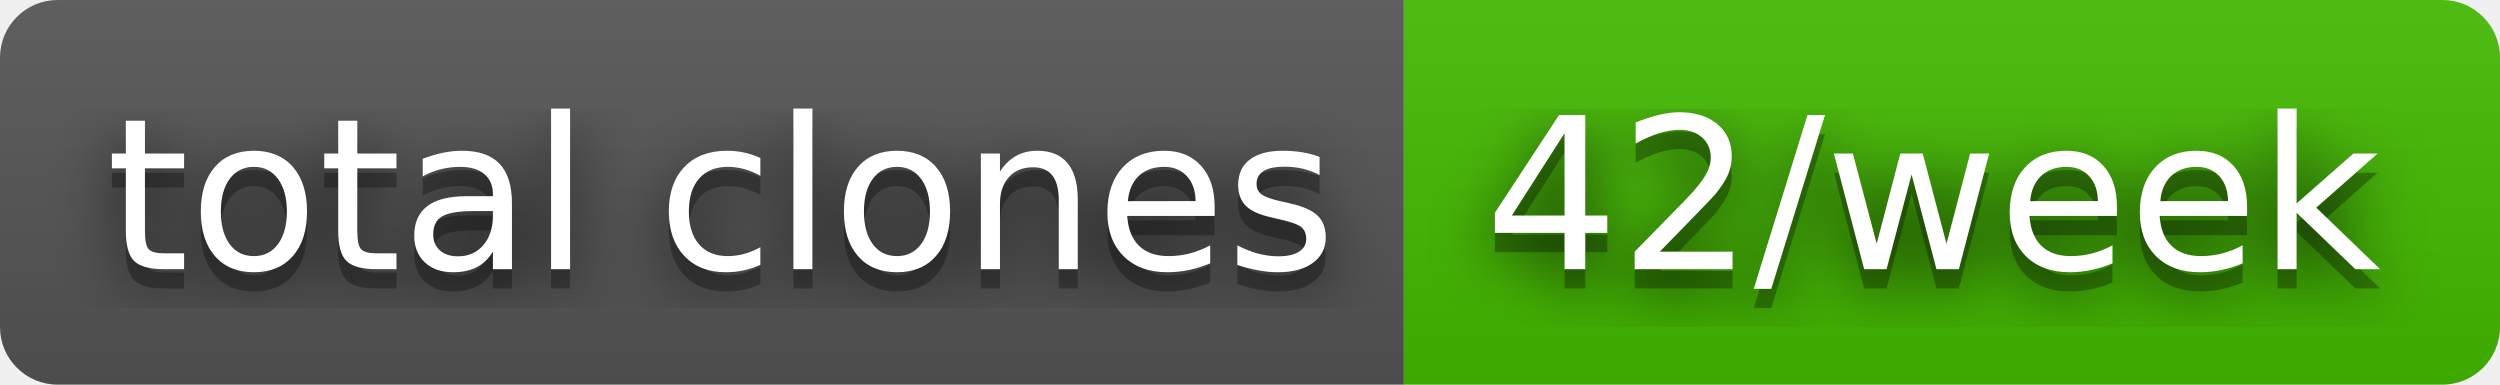
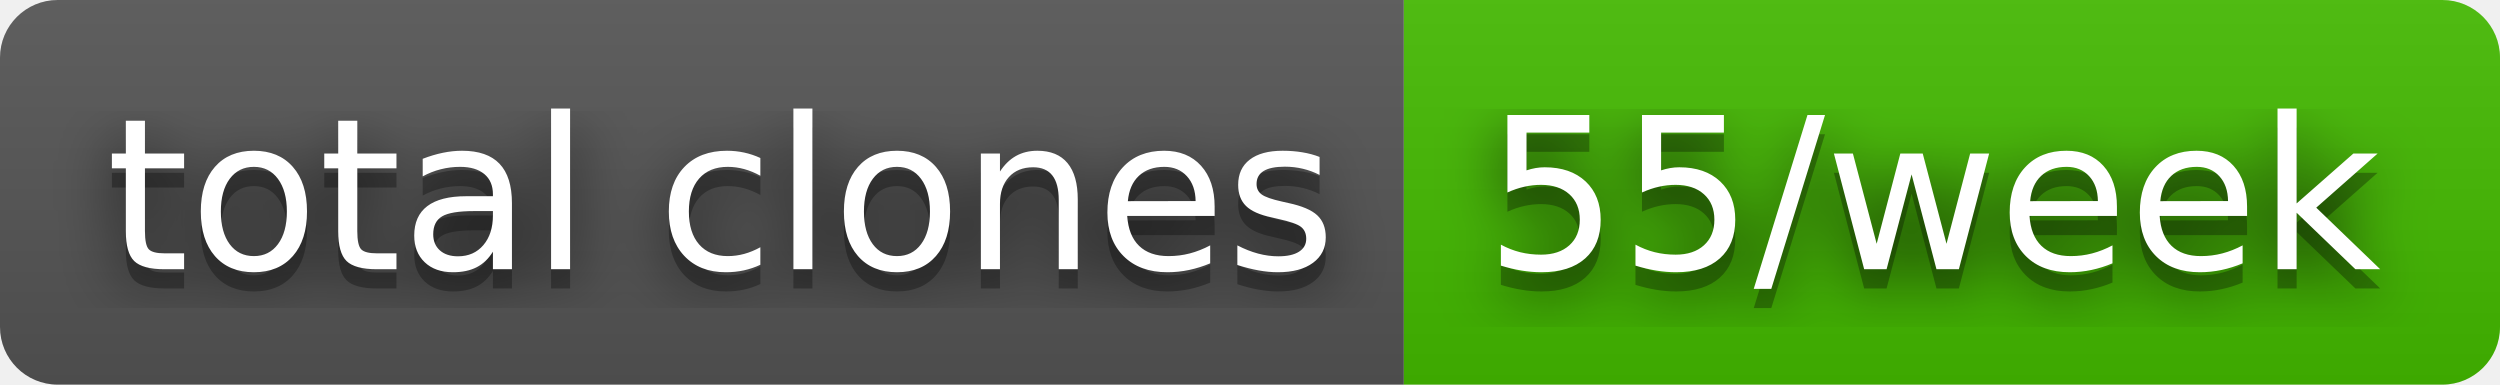
- <svg xmlns="http://www.w3.org/2000/svg" width="130" height="20" role="img" aria-label="total clones: 42/week">
+ <svg xmlns="http://www.w3.org/2000/svg" width="130" height="20" role="img" aria-label="total clones: 55/week">
  <filter id="blur">
    <feGaussianBlur stdDeviation="16" />
  </filter>
  <linearGradient id="s" x2="0" y2="100%">
    <stop offset="0" stop-color="#bbb" stop-opacity=".1" />
    <stop offset="1" stop-opacity=".1" />
  </linearGradient>
  <clipPath id="r">
    <rect width="130" height="20" rx="3" />
  </clipPath>
  <g clip-path="url(#r)">
    <rect width="73" height="20" fill="#555" />
    <rect x="73" width="57" height="20" fill="#4b0" />
    <rect width="130" height="20" fill="url(#s)" />
  </g>
  <g fill="#fff" text-anchor="middle" font-family="Verdana,Geneva,DejaVu Sans,sans-serif" text-rendering="geometricPrecision" font-size="110">
    <g transform="scale(.1)">
      <g aria-hidden="true" fill="#010101">
        <text x="375" y="150" fill-opacity=".8" filter="url(#blur)" textLength="630">total clones</text>
        <text x="375" y="150" fill-opacity=".3" textLength="630">total clones</text>
      </g>
      <text x="375" y="140" textLength="630">total clones</text>
    </g>
    <g transform="scale(.1)">
      <g aria-hidden="true" fill="#010101">
-         <text x="1005" y="150" fill-opacity=".8" filter="url(#blur)" textLength="470">42/week</text>
-         <text x="1005" y="150" fill-opacity=".3" textLength="470">42/week</text>
+         <text x="1005" y="150" fill-opacity=".8" filter="url(#blur)" textLength="470">55/week</text>
+         <text x="1005" y="150" fill-opacity=".3" textLength="470">55/week</text>
      </g>
-       <text x="1005" y="140" textLength="470">42/week</text>
+       <text x="1005" y="140" textLength="470">55/week</text>
    </g>
  </g>
</svg>
